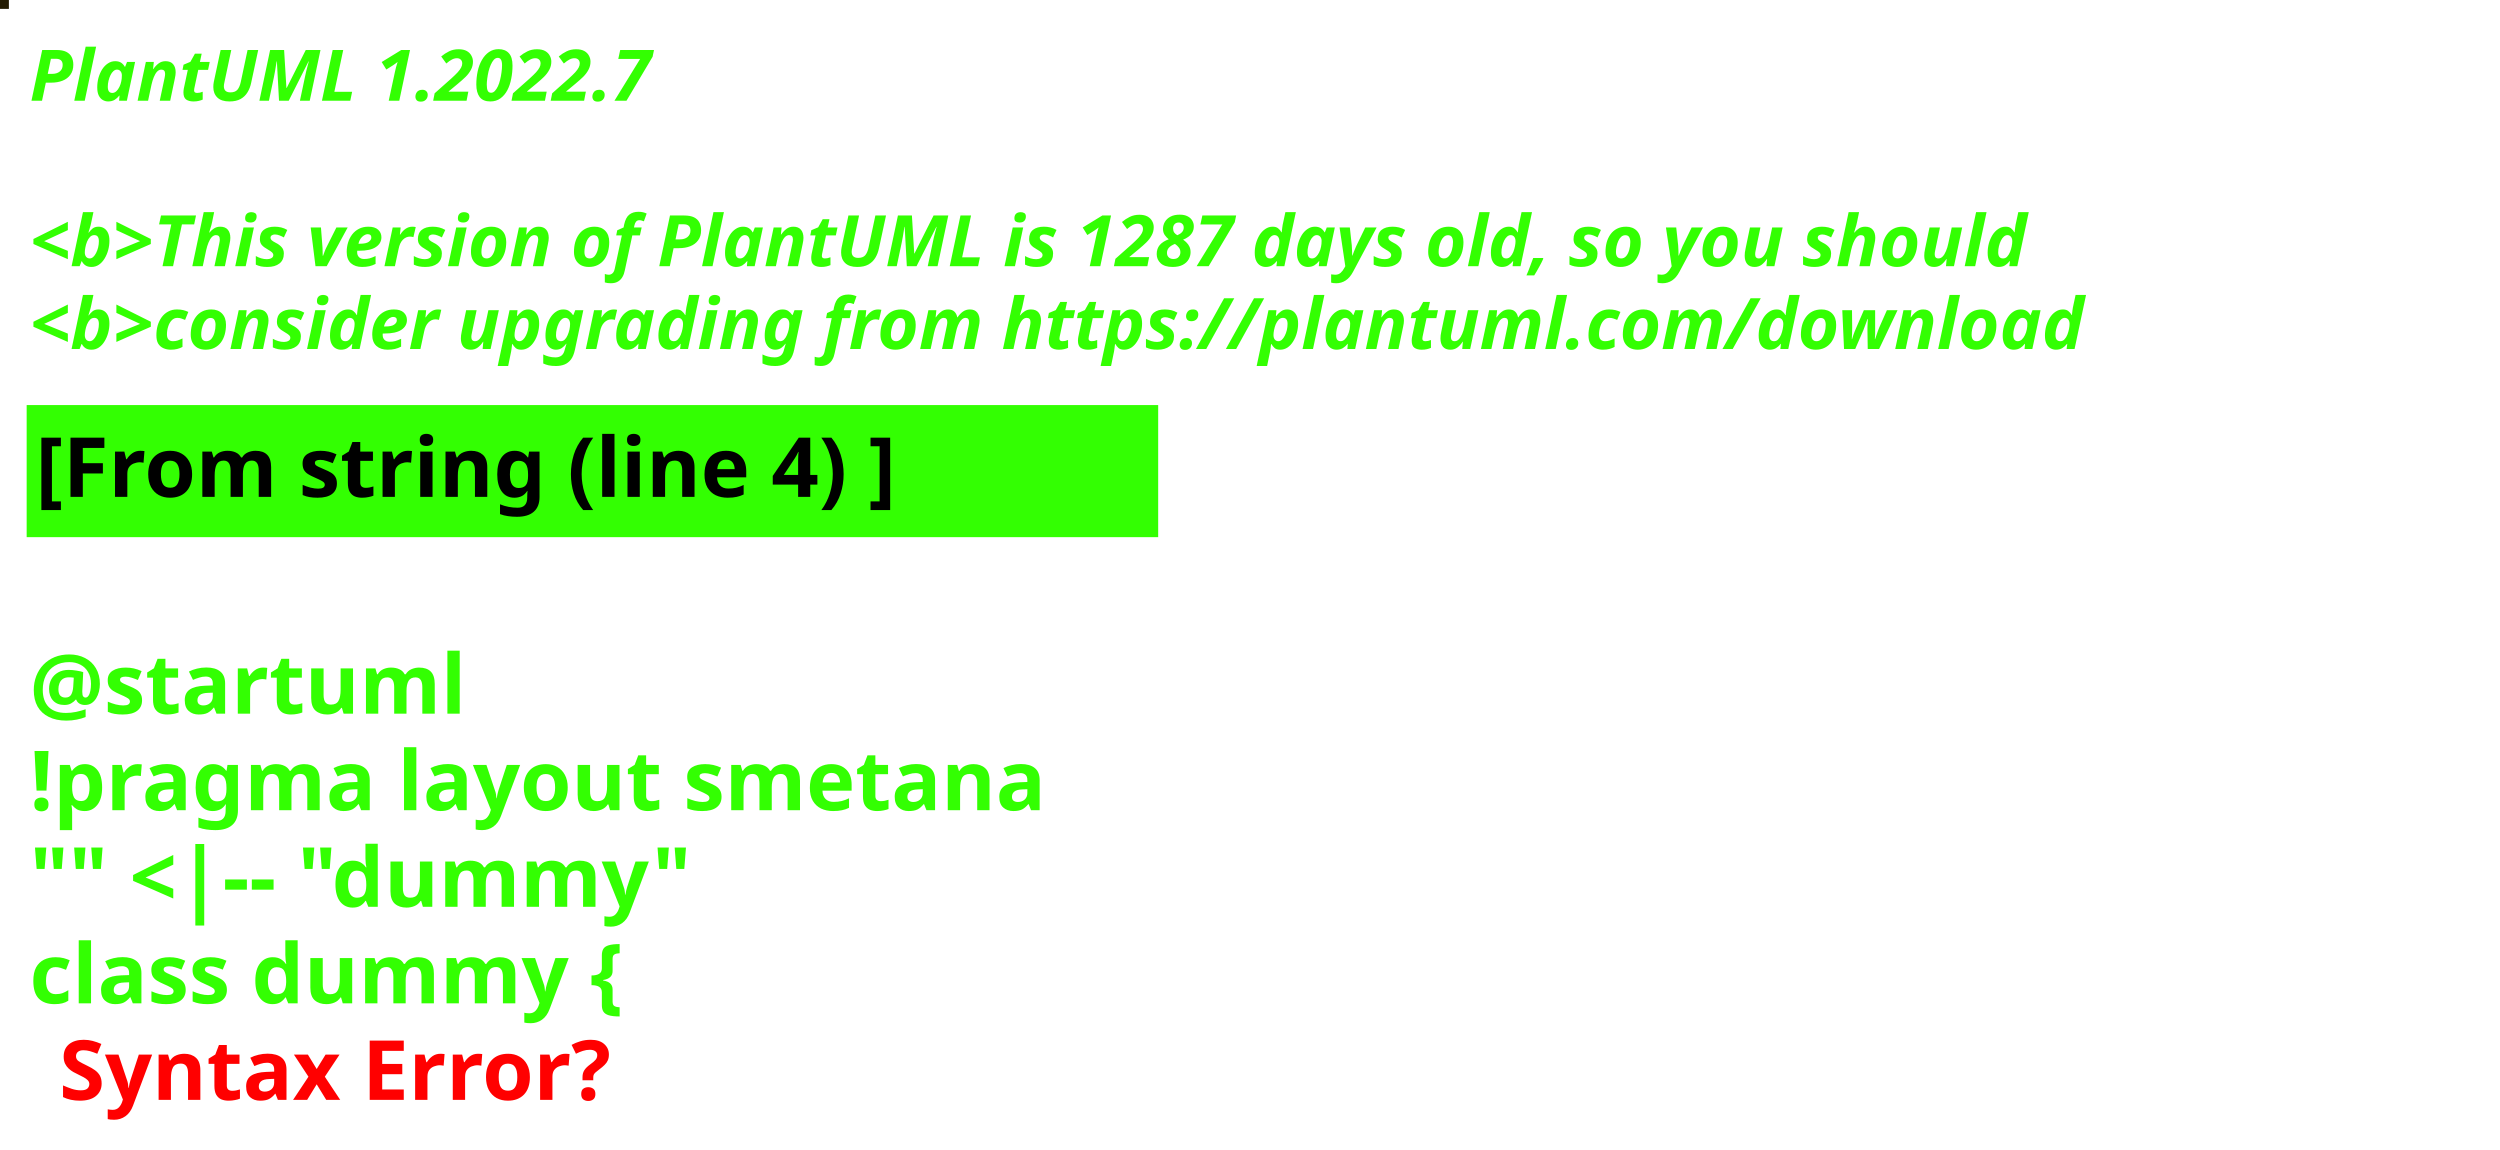
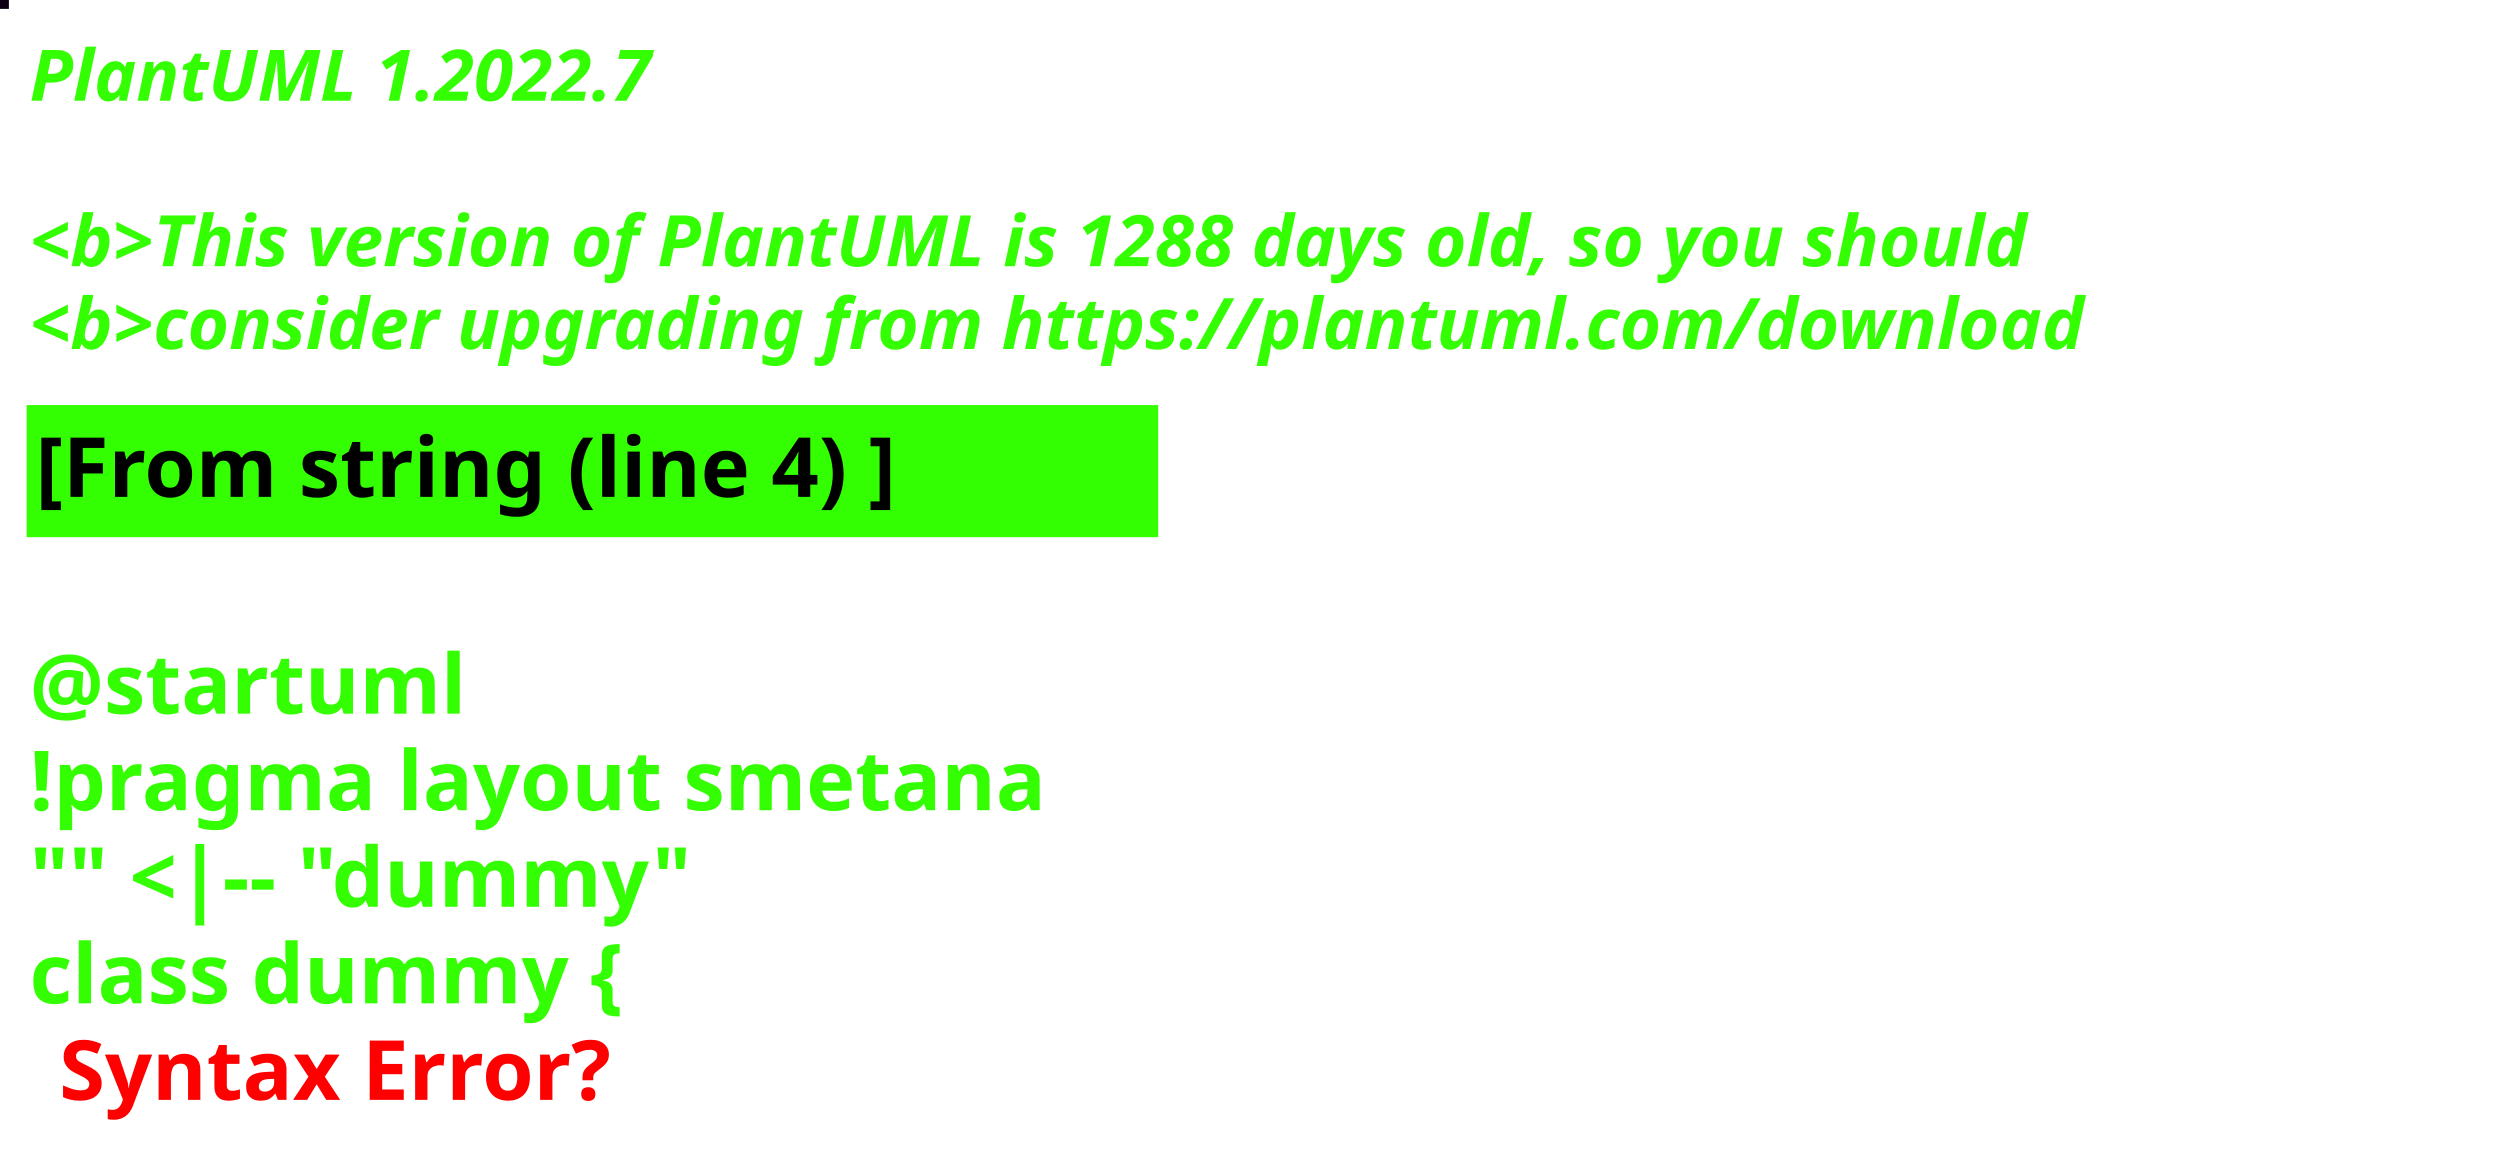
<svg xmlns="http://www.w3.org/2000/svg" contentStyleType="text/css" height="194px" preserveAspectRatio="none" style="width:422px;height:194px;background:#000000;" version="1.1" viewBox="0 0 422 194" width="422px" zoomAndPan="magnify">
  <defs />
  <g>
-     <rect fill="#241C03" height="1" style="stroke:#241C03;stroke-width:1.0;" width="1" x="0" y="0" />
+     <rect fill="#0C0012" height="1" style="stroke:#0C0012;stroke-width:1.0;" width="1" x="0" y="0" />
    <text fill="#33FF02" font-family="sans-serif" font-size="12" font-style="italic" font-weight="bold" lengthAdjust="spacing" textLength="127" x="5" y="17">PlantUML 1.2022.7</text>
    <text fill="#33FF02" font-family="sans-serif" font-size="12" font-style="italic" font-weight="bold" lengthAdjust="spacing" textLength="4" x="5" y="30.969"> </text>
-     <text fill="#33FF02" font-family="sans-serif" font-size="12" font-style="italic" font-weight="bold" lengthAdjust="spacing" textLength="407" x="5" y="44.938">&lt;b&gt;This version of PlantUML is 1287 days old, so you should</text>
+     <text fill="#33FF02" font-family="sans-serif" font-size="12" font-style="italic" font-weight="bold" lengthAdjust="spacing" textLength="407" x="5" y="44.938">&lt;b&gt;This version of PlantUML is 1288 days old, so you should</text>
    <text fill="#33FF02" font-family="sans-serif" font-size="12" font-style="italic" font-weight="bold" lengthAdjust="spacing" textLength="408" x="5" y="58.906">&lt;b&gt;consider upgrading from https://plantuml.com/download</text>
    <rect fill="#33FF02" height="21.297" style="stroke:#33FF02;stroke-width:1.0;" width="190" x="5" y="68.875" />
    <text fill="#000000" font-family="sans-serif" font-size="14" font-weight="bold" lengthAdjust="spacing" textLength="168" x="6" y="83.875">[From string (line 4) ]</text>
    <text fill="#33FF02" font-family="sans-serif" font-size="14" font-weight="bold" lengthAdjust="spacing" textLength="5" x="5" y="104.172"> </text>
    <text fill="#33FF02" font-family="sans-serif" font-size="14" font-weight="bold" lengthAdjust="spacing" textLength="79" x="5" y="120.469">@startuml</text>
    <text fill="#33FF02" font-family="sans-serif" font-size="14" font-weight="bold" lengthAdjust="spacing" textLength="190" x="5" y="136.766">!pragma layout smetana</text>
    <text fill="#33FF02" font-family="sans-serif" font-size="14" font-weight="bold" lengthAdjust="spacing" textLength="124" x="5" y="153.062">"" &lt;|-- "dummy"</text>
    <text fill="#33FF02" font-family="sans-serif" font-size="14" font-weight="bold" lengthAdjust="spacing" text-decoration="wavy underline" textLength="117" x="5" y="169.359">class dummy {</text>
    <text fill="#FF0000" font-family="sans-serif" font-size="14" font-weight="bold" lengthAdjust="spacing" textLength="106" x="10" y="185.656">Syntax Error?</text>
  </g>
</svg>
